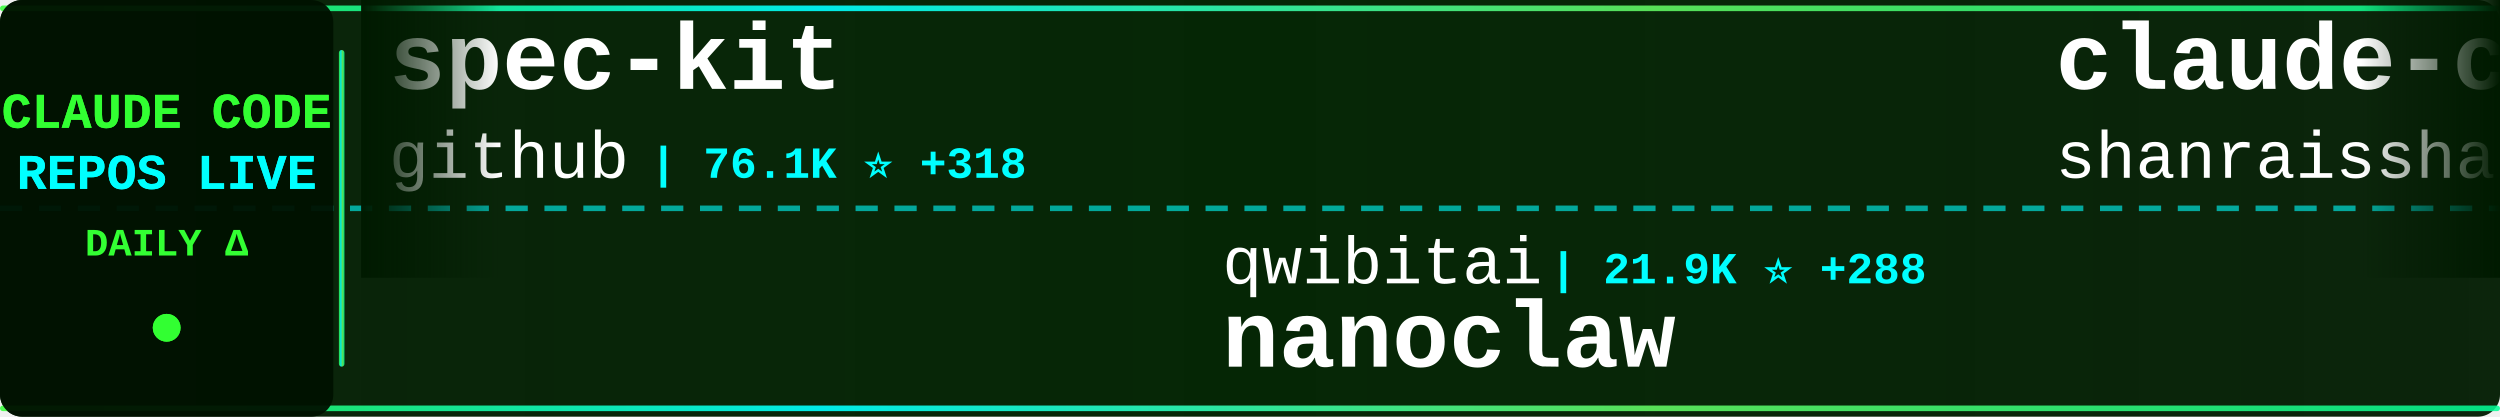
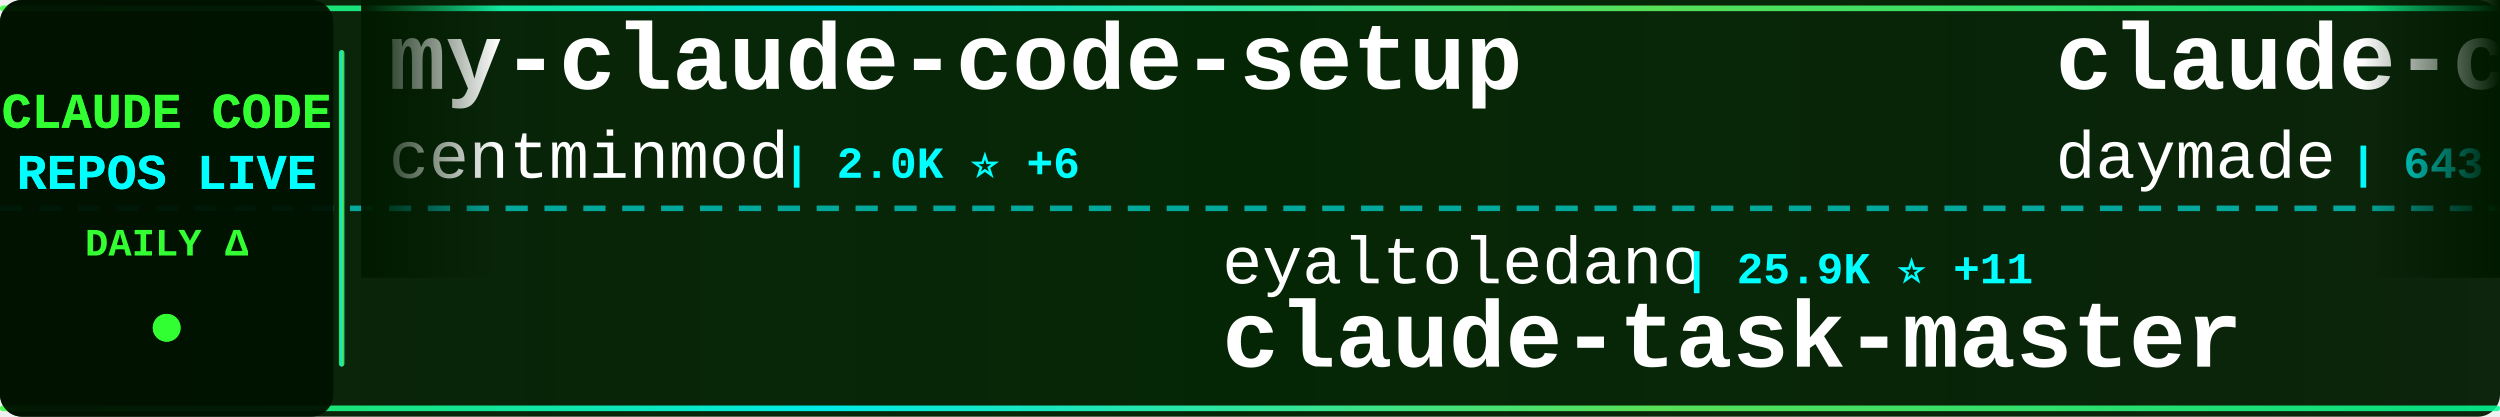
<svg xmlns="http://www.w3.org/2000/svg" width="900" height="150">
  <defs>
    <linearGradient id="tickerBg" x1="0%" y1="0%" x2="100%" y2="0%">
      <stop offset="0%" style="stop-color:#001a00;stop-opacity:0.95" />
      <stop offset="50%" style="stop-color:#002200;stop-opacity:0.98" />
      <stop offset="100%" style="stop-color:#001a00;stop-opacity:0.95" />
    </linearGradient>
    <linearGradient id="borderGrad" x1="0%" y1="0%" x2="100%" y2="0%">
      <stop offset="0%" style="stop-color:#33ff33;stop-opacity:0.85">
        <animate attributeName="stop-opacity" values="0.85;1;0.85" dur="2s" repeatCount="indefinite" />
      </stop>
      <stop offset="33%" style="stop-color:#00ffff;stop-opacity:0.9">
        <animate attributeName="stop-opacity" values="0.9;1;0.9" dur="2.2s" repeatCount="indefinite" />
      </stop>
      <stop offset="66%" style="stop-color:#66ff66;stop-opacity:0.85">
        <animate attributeName="stop-opacity" values="0.85;1;0.85" dur="1.8s" repeatCount="indefinite" />
      </stop>
      <stop offset="100%" style="stop-color:#00ff99;stop-opacity:0.85">
        <animate attributeName="stop-opacity" values="0.85;1;0.85" dur="2s" repeatCount="indefinite" />
      </stop>
    </linearGradient>
    <filter id="textGlow">
      <feGaussianBlur stdDeviation="0.1" result="coloredBlur" />
      <feMerge>
        <feMergeNode in="coloredBlur" />
        <feMergeNode in="SourceGraphic" />
      </feMerge>
    </filter>
    <filter id="metricGlow">
      <feGaussianBlur stdDeviation="0.2" result="coloredBlur" />
      <feMerge>
        <feMergeNode in="coloredBlur" />
        <feMergeNode in="SourceGraphic" />
      </feMerge>
    </filter>
    <linearGradient id="leftFade" x1="0%" y1="0%" x2="100%" y2="0%">
      <stop offset="0%" style="stop-color:#001a00;stop-opacity:1" />
      <stop offset="100%" style="stop-color:#001a00;stop-opacity:0" />
    </linearGradient>
    <linearGradient id="rightFade" x1="0%" y1="0%" x2="100%" y2="0%">
      <stop offset="0%" style="stop-color:#001a00;stop-opacity:0" />
      <stop offset="100%" style="stop-color:#001a00;stop-opacity:1" />
    </linearGradient>
  </defs>
  <rect width="900" height="150" fill="url(#tickerBg)" rx="8" />
  <rect x="0" y="2" width="900" height="2" fill="url(#borderGrad)" rx="1" />
  <rect x="0" y="146" width="900" height="2" fill="url(#borderGrad)" rx="1" />
  <line x1="0" y1="75" x2="900" y2="75" stroke="#00ffff" stroke-width="2" stroke-dasharray="8 6" opacity="0.6" />
  <rect x="0" y="0" width="120" height="150" fill="#001100" opacity="0.95" rx="8" />
  <text x="60" y="46" font-family="'Courier New', monospace" font-size="18" font-weight="bold" fill="#33ff33" text-anchor="middle" filter="url(#textGlow)">
    CLAUDE CODE
  </text>
  <text x="60" y="68" font-family="'Courier New', monospace" font-size="18" font-weight="bold" fill="#00ffff" text-anchor="middle" filter="url(#textGlow)">
    REPOS LIVE
  </text>
  <text x="60" y="92" font-family="'Courier New', monospace" font-size="14" font-weight="bold" fill="#33ff33" text-anchor="middle">
    DAILY Δ
  </text>
  <circle cx="60" cy="118" r="5" fill="#33ff33" filter="url(#metricGlow)">
    <animate attributeName="r" values="4;6;4" dur="1.5s" repeatCount="indefinite" />
    <animate attributeName="opacity" values="0.6;1;0.6" dur="1.5s" repeatCount="indefinite" />
  </circle>
  <rect x="122" y="18" width="2" height="114" fill="url(#borderGrad)" rx="1" />
  <clipPath id="tickerClip">
    <rect x="130" y="0" width="770" height="150" />
  </clipPath>
  <g clip-path="url(#tickerClip)">
    <g id="tickerItems">
      <animateTransform attributeName="transform" attributeType="XML" type="translate" from="0 0" to="-3000 0" dur="54s" repeatCount="indefinite" />
      <g transform="translate(0, 0)">
-         <text x="140" y="32" font-family="'Courier New', monospace" font-size="34" font-weight="bold" fill="#ffffff">spec-kit</text>
-         <text x="140" y="64" font-family="'Courier New', monospace" font-size="24" font-weight="normal" fill="#ffffff" opacity="1.0">github</text>
-         <text x="234" y="64" font-family="'Courier New', monospace" font-size="16" font-weight="bold" fill="#00ffff"> | 76.1K ⭐ +318</text>
+         <text x="140" y="32" font-family="'Courier New', monospace" font-size="34" font-weight="bold" fill="#ffffff">my-claude-code-setup</text>
+         <text x="140" y="64" font-family="'Courier New', monospace" font-size="24" font-weight="normal" fill="#ffffff" opacity="1.0">centminmod</text>
+         <text x="282" y="64" font-family="'Courier New', monospace" font-size="16" font-weight="bold" fill="#00ffff"> | 2.0K ⭐ +6</text>
      </g>
      <g transform="translate(300, 0)">
-         <text x="140" y="102" font-family="'Courier New', monospace" font-size="24" font-weight="normal" fill="#ffffff" opacity="1.0">qwibitai</text>
-         <text x="258" y="102" font-family="'Courier New', monospace" font-size="16" font-weight="bold" fill="#00ffff"> | 21.9K ⭐ +288</text>
-         <text x="140" y="132" font-family="'Courier New', monospace" font-size="34" font-weight="bold" fill="#ffffff">nanoclaw</text>
+         <text x="140" y="102" font-family="'Courier New', monospace" font-size="24" font-weight="normal" fill="#ffffff" opacity="1.0">eyaltoledano</text>
+         <text x="306" y="102" font-family="'Courier New', monospace" font-size="16" font-weight="bold" fill="#00ffff"> | 25.9K ⭐ +11</text>
+         <text x="140" y="132" font-family="'Courier New', monospace" font-size="34" font-weight="bold" fill="#ffffff">claude-task-master</text>
      </g>
      <g transform="translate(600, 0)">
-         <text x="140" y="32" font-family="'Courier New', monospace" font-size="34" font-weight="bold" fill="#ffffff">claude-code-best-practic...</text>
-         <text x="140" y="64" font-family="'Courier New', monospace" font-size="24" font-weight="normal" fill="#ffffff" opacity="1.0">shanraisshan</text>
-         <text x="306" y="64" font-family="'Courier New', monospace" font-size="16" font-weight="bold" fill="#00ffff"> | 13.6K ⭐ +358</text>
+         <text x="140" y="32" font-family="'Courier New', monospace" font-size="34" font-weight="bold" fill="#ffffff">claude-code-skills</text>
+         <text x="140" y="64" font-family="'Courier New', monospace" font-size="24" font-weight="normal" fill="#ffffff" opacity="1.0">daymade</text>
+         <text x="246" y="64" font-family="'Courier New', monospace" font-size="16" font-weight="bold" fill="#00ffff"> | 643 ⭐ +3</text>
      </g>
      <g transform="translate(900, 0)">
-         <text x="140" y="102" font-family="'Courier New', monospace" font-size="24" font-weight="normal" fill="#ffffff" opacity="1.0">darcyegb</text>
-         <text x="258" y="102" font-family="'Courier New', monospace" font-size="16" font-weight="bold" fill="#00ffff"> | 586 ⭐ +3</text>
-         <text x="140" y="132" font-family="'Courier New', monospace" font-size="34" font-weight="bold" fill="#ffffff">ClaudeCodeAgents</text>
+         <text x="140" y="102" font-family="'Courier New', monospace" font-size="24" font-weight="normal" fill="#ffffff" opacity="1.0">1rgs</text>
+         <text x="210" y="102" font-family="'Courier New', monospace" font-size="16" font-weight="bold" fill="#00ffff"> | 3.2K ⭐ +14</text>
+         <text x="140" y="132" font-family="'Courier New', monospace" font-size="34" font-weight="bold" fill="#ffffff">claude-code-proxy</text>
      </g>
      <g transform="translate(1200, 0)">
-         <text x="140" y="32" font-family="'Courier New', monospace" font-size="34" font-weight="bold" fill="#ffffff">claude-code-guide</text>
-         <text x="140" y="64" font-family="'Courier New', monospace" font-size="24" font-weight="normal" fill="#ffffff" opacity="1.0">Cranot</text>
-         <text x="234" y="64" font-family="'Courier New', monospace" font-size="16" font-weight="bold" fill="#00ffff"> | 2.5K ⭐ +4</text>
+         <text x="140" y="32" font-family="'Courier New', monospace" font-size="34" font-weight="bold" fill="#ffffff">claude-code-config</text>
+         <text x="140" y="64" font-family="'Courier New', monospace" font-size="24" font-weight="normal" fill="#ffffff" opacity="1.0">jarrodwatts</text>
+         <text x="294" y="64" font-family="'Courier New', monospace" font-size="16" font-weight="bold" fill="#00ffff"> | 978 ⭐ +1</text>
      </g>
      <g transform="translate(1500, 0)">
-         <text x="140" y="102" font-family="'Courier New', monospace" font-size="24" font-weight="normal" fill="#ffffff" opacity="1.0">winfunc</text>
-         <text x="246" y="102" font-family="'Courier New', monospace" font-size="16" font-weight="bold" fill="#00ffff"> | 20.9K ⭐ +21</text>
-         <text x="140" y="132" font-family="'Courier New', monospace" font-size="34" font-weight="bold" fill="#ffffff">opcode</text>
+         <text x="140" y="102" font-family="'Courier New', monospace" font-size="24" font-weight="normal" fill="#ffffff" opacity="1.0">disler</text>
+         <text x="234" y="102" font-family="'Courier New', monospace" font-size="16" font-weight="bold" fill="#00ffff"> | 1.3K ⭐ +3</text>
+         <text x="140" y="132" font-family="'Courier New', monospace" font-size="34" font-weight="bold" fill="#ffffff">claude-code-hooks-multi-...</text>
      </g>
      <g transform="translate(1800, 0)">
-         <text x="140" y="32" font-family="'Courier New', monospace" font-size="34" font-weight="bold" fill="#ffffff">claude-code-guide</text>
-         <text x="140" y="64" font-family="'Courier New', monospace" font-size="24" font-weight="normal" fill="#ffffff" opacity="1.0">zebbern</text>
-         <text x="246" y="64" font-family="'Courier New', monospace" font-size="16" font-weight="bold" fill="#00ffff"> | 3.6K ⭐ +11</text>
+         <text x="140" y="32" font-family="'Courier New', monospace" font-size="34" font-weight="bold" fill="#ffffff">wechat-bot</text>
+         <text x="140" y="64" font-family="'Courier New', monospace" font-size="24" font-weight="normal" fill="#ffffff" opacity="1.0">cixingguangming55555</text>
+         <text x="402" y="64" font-family="'Courier New', monospace" font-size="16" font-weight="bold" fill="#00ffff"> | 2.5K ⭐</text>
      </g>
      <g transform="translate(2100, 0)">
-         <text x="140" y="102" font-family="'Courier New', monospace" font-size="24" font-weight="normal" fill="#ffffff" opacity="1.0">pedrohcgs</text>
-         <text x="270" y="102" font-family="'Courier New', monospace" font-size="16" font-weight="bold" fill="#00ffff"> | 611 ⭐ +16</text>
-         <text x="140" y="132" font-family="'Courier New', monospace" font-size="34" font-weight="bold" fill="#ffffff">claude-code-my-workflow</text>
+         <text x="140" y="102" font-family="'Courier New', monospace" font-size="24" font-weight="normal" fill="#ffffff" opacity="1.0">carlvellotti</text>
+         <text x="306" y="102" font-family="'Courier New', monospace" font-size="16" font-weight="bold" fill="#00ffff"> | 1.6K ⭐ +11</text>
+         <text x="140" y="132" font-family="'Courier New', monospace" font-size="34" font-weight="bold" fill="#ffffff">claude-code-pm-course</text>
      </g>
      <g transform="translate(2400, 0)">
-         <text x="140" y="32" font-family="'Courier New', monospace" font-size="34" font-weight="bold" fill="#ffffff">oh-my-claudecode</text>
-         <text x="140" y="64" font-family="'Courier New', monospace" font-size="24" font-weight="normal" fill="#ffffff" opacity="1.0">Yeachan-Heo</text>
-         <text x="294" y="64" font-family="'Courier New', monospace" font-size="16" font-weight="bold" fill="#00ffff"> | 9.4K ⭐ +134</text>
+         <text x="140" y="32" font-family="'Courier New', monospace" font-size="34" font-weight="bold" fill="#ffffff">claude-code-webui</text>
+         <text x="140" y="64" font-family="'Courier New', monospace" font-size="24" font-weight="normal" fill="#ffffff" opacity="1.0">sugyan</text>
+         <text x="234" y="64" font-family="'Courier New', monospace" font-size="16" font-weight="bold" fill="#00ffff"> | 957 ⭐ +3</text>
      </g>
      <g transform="translate(2700, 0)">
-         <text x="140" y="102" font-family="'Courier New', monospace" font-size="24" font-weight="normal" fill="#ffffff" opacity="1.0">anthropics</text>
-         <text x="282" y="102" font-family="'Courier New', monospace" font-size="16" font-weight="bold" fill="#00ffff"> | 77.1K ⭐ +498</text>
-         <text x="140" y="132" font-family="'Courier New', monospace" font-size="34" font-weight="bold" fill="#ffffff">claude-code</text>
+         <text x="140" y="102" font-family="'Courier New', monospace" font-size="24" font-weight="normal" fill="#ffffff" opacity="1.0">Cranot</text>
+         <text x="234" y="102" font-family="'Courier New', monospace" font-size="16" font-weight="bold" fill="#00ffff"> | 2.5K ⭐ +4</text>
+         <text x="140" y="132" font-family="'Courier New', monospace" font-size="34" font-weight="bold" fill="#ffffff">claude-code-guide</text>
      </g>
      <g transform="translate(3000, 0)">
-         <text x="140" y="32" font-family="'Courier New', monospace" font-size="34" font-weight="bold" fill="#ffffff">spec-kit</text>
-         <text x="140" y="64" font-family="'Courier New', monospace" font-size="24" font-weight="normal" fill="#ffffff" opacity="1.0">github</text>
-         <text x="234" y="64" font-family="'Courier New', monospace" font-size="16" font-weight="bold" fill="#00ffff"> | 76.1K ⭐ +318</text>
+         <text x="140" y="32" font-family="'Courier New', monospace" font-size="34" font-weight="bold" fill="#ffffff">my-claude-code-setup</text>
+         <text x="140" y="64" font-family="'Courier New', monospace" font-size="24" font-weight="normal" fill="#ffffff" opacity="1.0">centminmod</text>
+         <text x="282" y="64" font-family="'Courier New', monospace" font-size="16" font-weight="bold" fill="#00ffff"> | 2.0K ⭐ +6</text>
      </g>
      <g transform="translate(3300, 0)">
-         <text x="140" y="102" font-family="'Courier New', monospace" font-size="24" font-weight="normal" fill="#ffffff" opacity="1.0">qwibitai</text>
-         <text x="258" y="102" font-family="'Courier New', monospace" font-size="16" font-weight="bold" fill="#00ffff"> | 21.9K ⭐ +288</text>
-         <text x="140" y="132" font-family="'Courier New', monospace" font-size="34" font-weight="bold" fill="#ffffff">nanoclaw</text>
+         <text x="140" y="102" font-family="'Courier New', monospace" font-size="24" font-weight="normal" fill="#ffffff" opacity="1.0">eyaltoledano</text>
+         <text x="306" y="102" font-family="'Courier New', monospace" font-size="16" font-weight="bold" fill="#00ffff"> | 25.9K ⭐ +11</text>
+         <text x="140" y="132" font-family="'Courier New', monospace" font-size="34" font-weight="bold" fill="#ffffff">claude-task-master</text>
      </g>
      <g transform="translate(3600, 0)">
-         <text x="140" y="32" font-family="'Courier New', monospace" font-size="34" font-weight="bold" fill="#ffffff">claude-code-best-practic...</text>
-         <text x="140" y="64" font-family="'Courier New', monospace" font-size="24" font-weight="normal" fill="#ffffff" opacity="1.0">shanraisshan</text>
-         <text x="306" y="64" font-family="'Courier New', monospace" font-size="16" font-weight="bold" fill="#00ffff"> | 13.6K ⭐ +358</text>
+         <text x="140" y="32" font-family="'Courier New', monospace" font-size="34" font-weight="bold" fill="#ffffff">claude-code-skills</text>
+         <text x="140" y="64" font-family="'Courier New', monospace" font-size="24" font-weight="normal" fill="#ffffff" opacity="1.0">daymade</text>
+         <text x="246" y="64" font-family="'Courier New', monospace" font-size="16" font-weight="bold" fill="#00ffff"> | 643 ⭐ +3</text>
      </g>
      <g transform="translate(3900, 0)">
-         <text x="140" y="102" font-family="'Courier New', monospace" font-size="24" font-weight="normal" fill="#ffffff" opacity="1.0">darcyegb</text>
-         <text x="258" y="102" font-family="'Courier New', monospace" font-size="16" font-weight="bold" fill="#00ffff"> | 586 ⭐ +3</text>
-         <text x="140" y="132" font-family="'Courier New', monospace" font-size="34" font-weight="bold" fill="#ffffff">ClaudeCodeAgents</text>
+         <text x="140" y="102" font-family="'Courier New', monospace" font-size="24" font-weight="normal" fill="#ffffff" opacity="1.0">1rgs</text>
+         <text x="210" y="102" font-family="'Courier New', monospace" font-size="16" font-weight="bold" fill="#00ffff"> | 3.2K ⭐ +14</text>
+         <text x="140" y="132" font-family="'Courier New', monospace" font-size="34" font-weight="bold" fill="#ffffff">claude-code-proxy</text>
      </g>
    </g>
  </g>
  <rect x="130" y="0" width="50" height="100" fill="url(#leftFade)" />
  <rect x="850" y="0" width="50" height="100" fill="url(#rightFade)" />
</svg>
